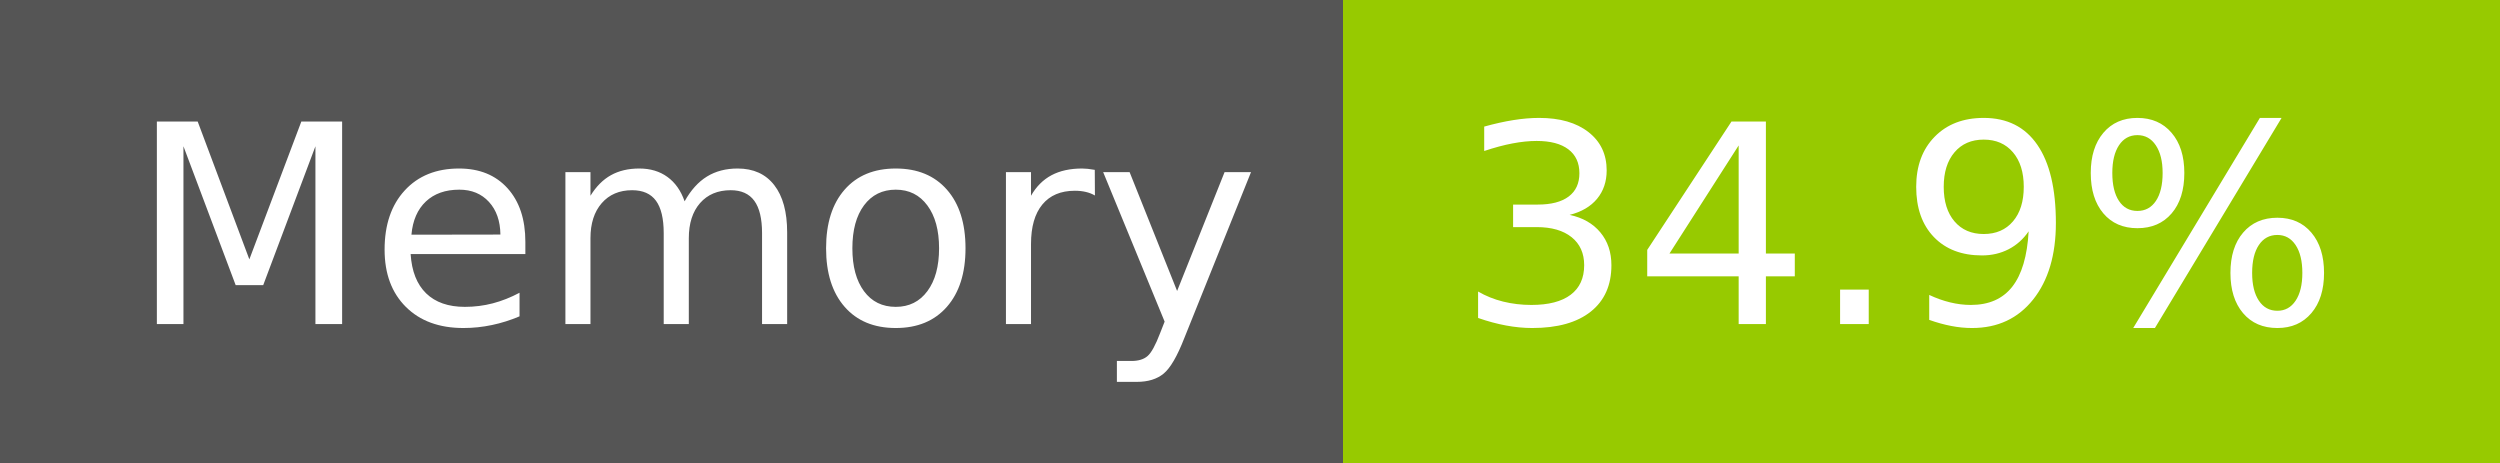
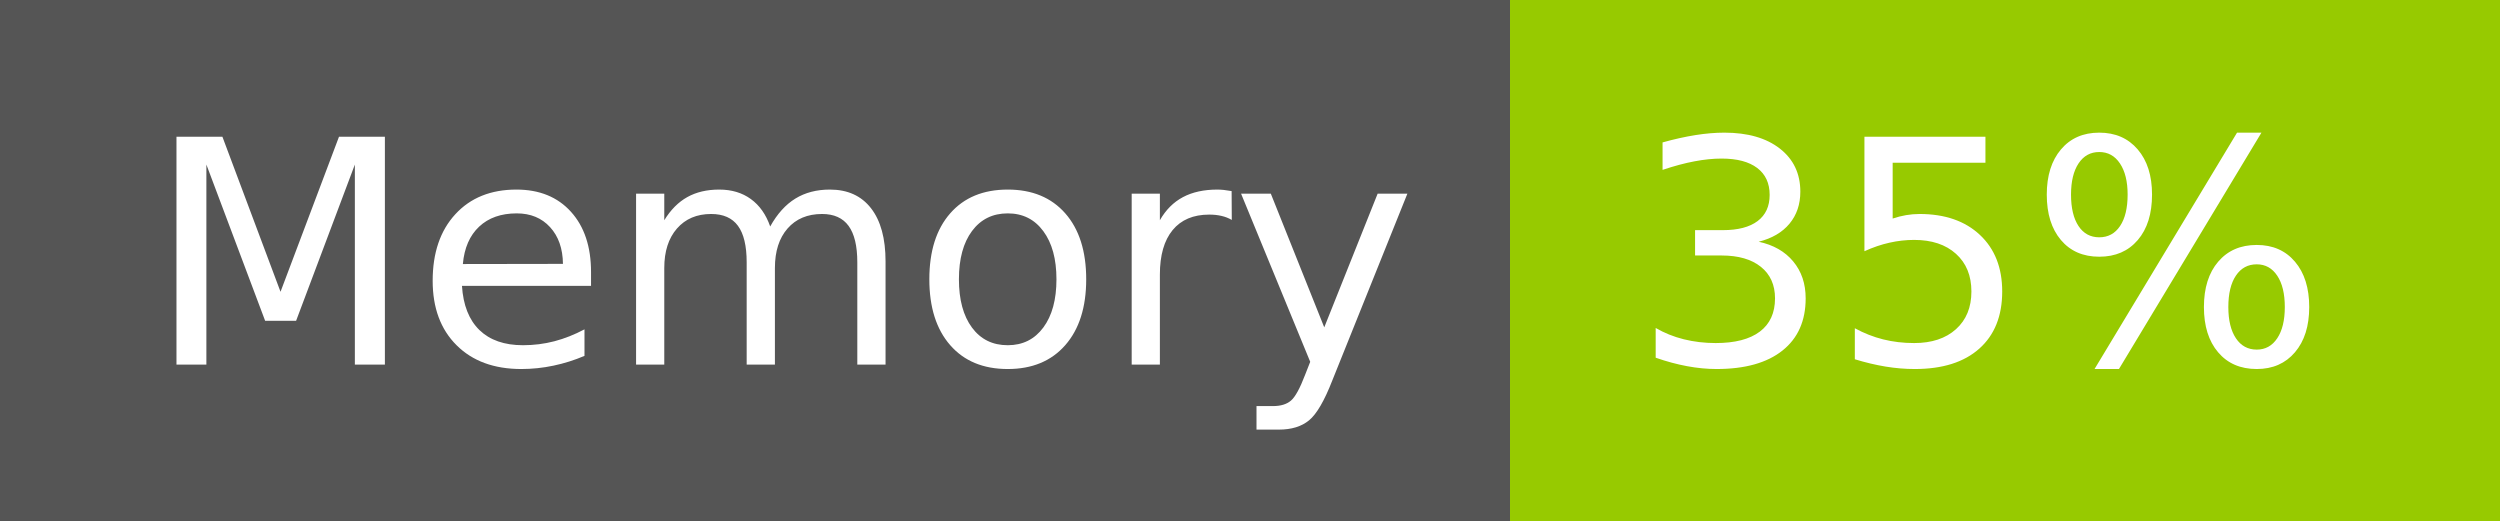
- <svg xmlns="http://www.w3.org/2000/svg" width="108" height="20" role="img" aria-label="Memory: 34.9%">
+ <svg xmlns="http://www.w3.org/2000/svg" width="96" height="20" role="img" aria-label="Memory: 35%">
  <g shape-rendering="crispEdges">
    <rect width="58" height="20" fill="#555" />
-     <rect x="58" width="50" height="20" fill="#97ca00" />
+     <rect x="58" width="38" height="20" fill="#97ca00" />
  </g>
  <g fill="#fff" text-anchor="middle" font-family="Verdana,Geneva,DejaVu Sans,sans-serif" text-rendering="geometricPrecision" font-size="120">
    <text x="300" y="140" transform="scale(.1)" fill="#fff" textLength="466">Memory</text>
-     <text x="820" y="140" transform="scale(.1)" fill="#fff" textLength="390">34.9%</text>
+     <text x="760" y="140" transform="scale(.1)" fill="#fff" textLength="276">35%</text>
  </g>
</svg>
